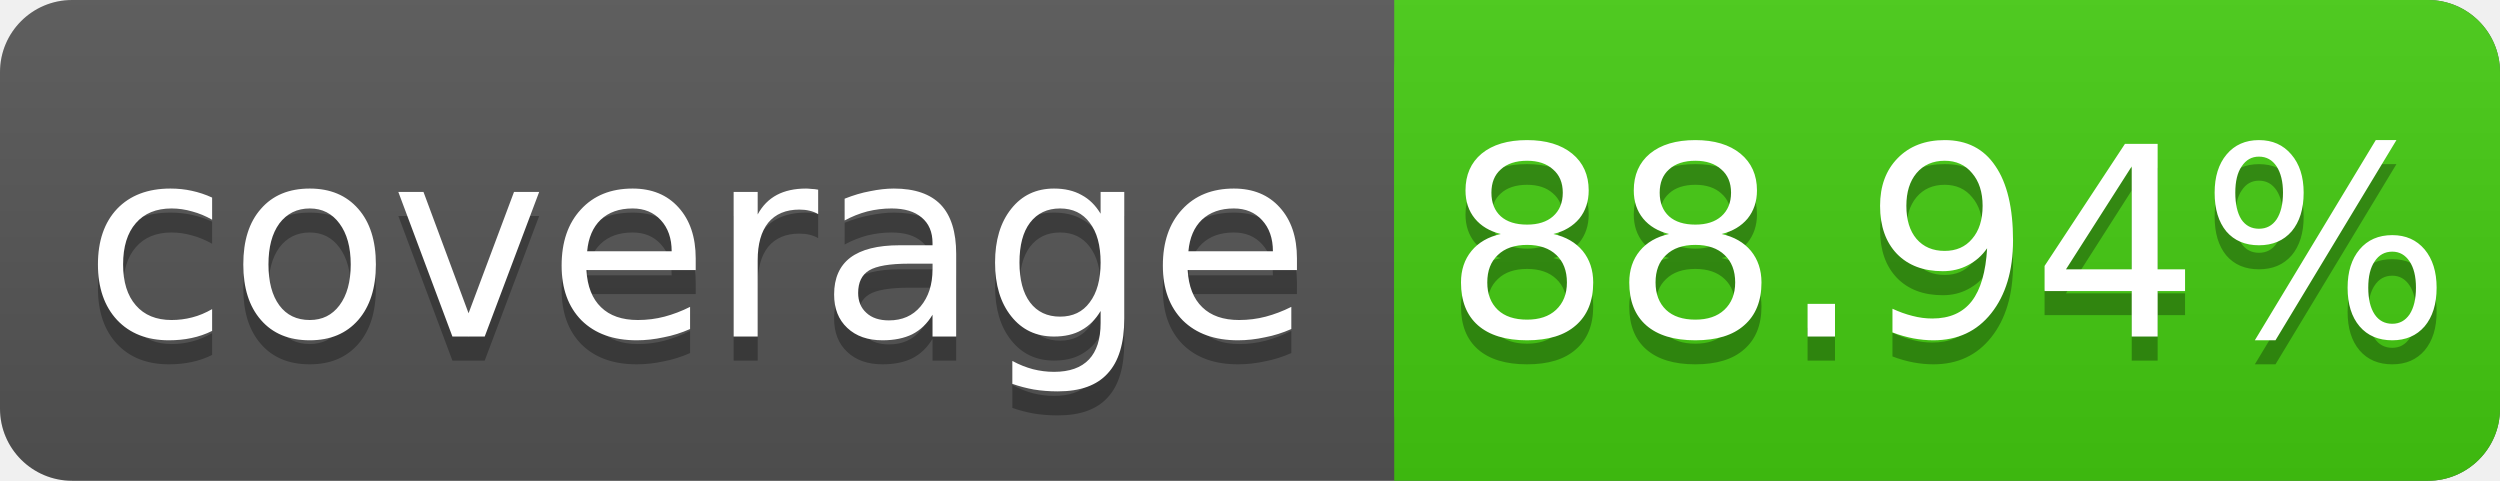
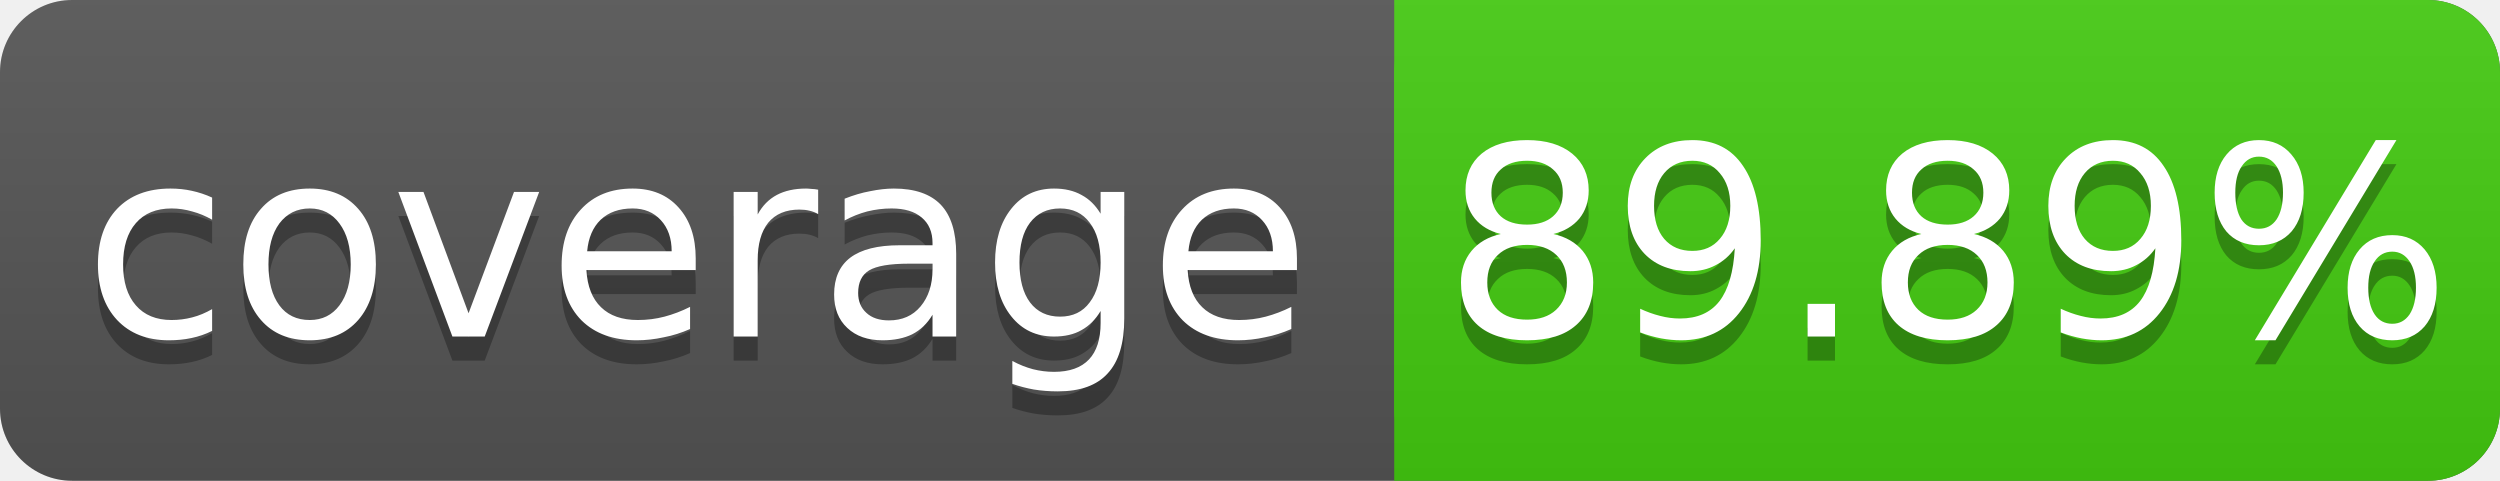
<svg xmlns="http://www.w3.org/2000/svg" width="104" height="20">
  <linearGradient id="s" x2="0" y2="100%">
    <stop offset="0" stop-color="#bbb" stop-opacity=".1" />
    <stop offset="1" stop-opacity=".1" />
  </linearGradient>
  <rect rx="3" width="104" height="20" fill="#555" />
  <rect rx="3" x="58" width="46" height="20" fill="#4c1" />
  <rect x="58" width="4" height="20" fill="#4c1" />
  <rect rx="3" width="104" height="20" fill="url(#s)" />
  <g fill="#fff" text-anchor="middle" font-family="DejaVu Sans,Verdana,Geneva,sans-serif" font-size="11">
    <text x="29" y="15" fill="#010101" fill-opacity=".3">coverage</text>
    <text x="29" y="14">coverage</text>
-     <text x="81" y="15" fill="#010101" fill-opacity=".3">88.94%</text>
-     <text x="81" y="14">88.94%</text>
+     <text x="81" y="15" fill="#010101" fill-opacity=".3">89.89%</text>
+     <text x="81" y="14">89.89%</text>
  </g>
</svg>
